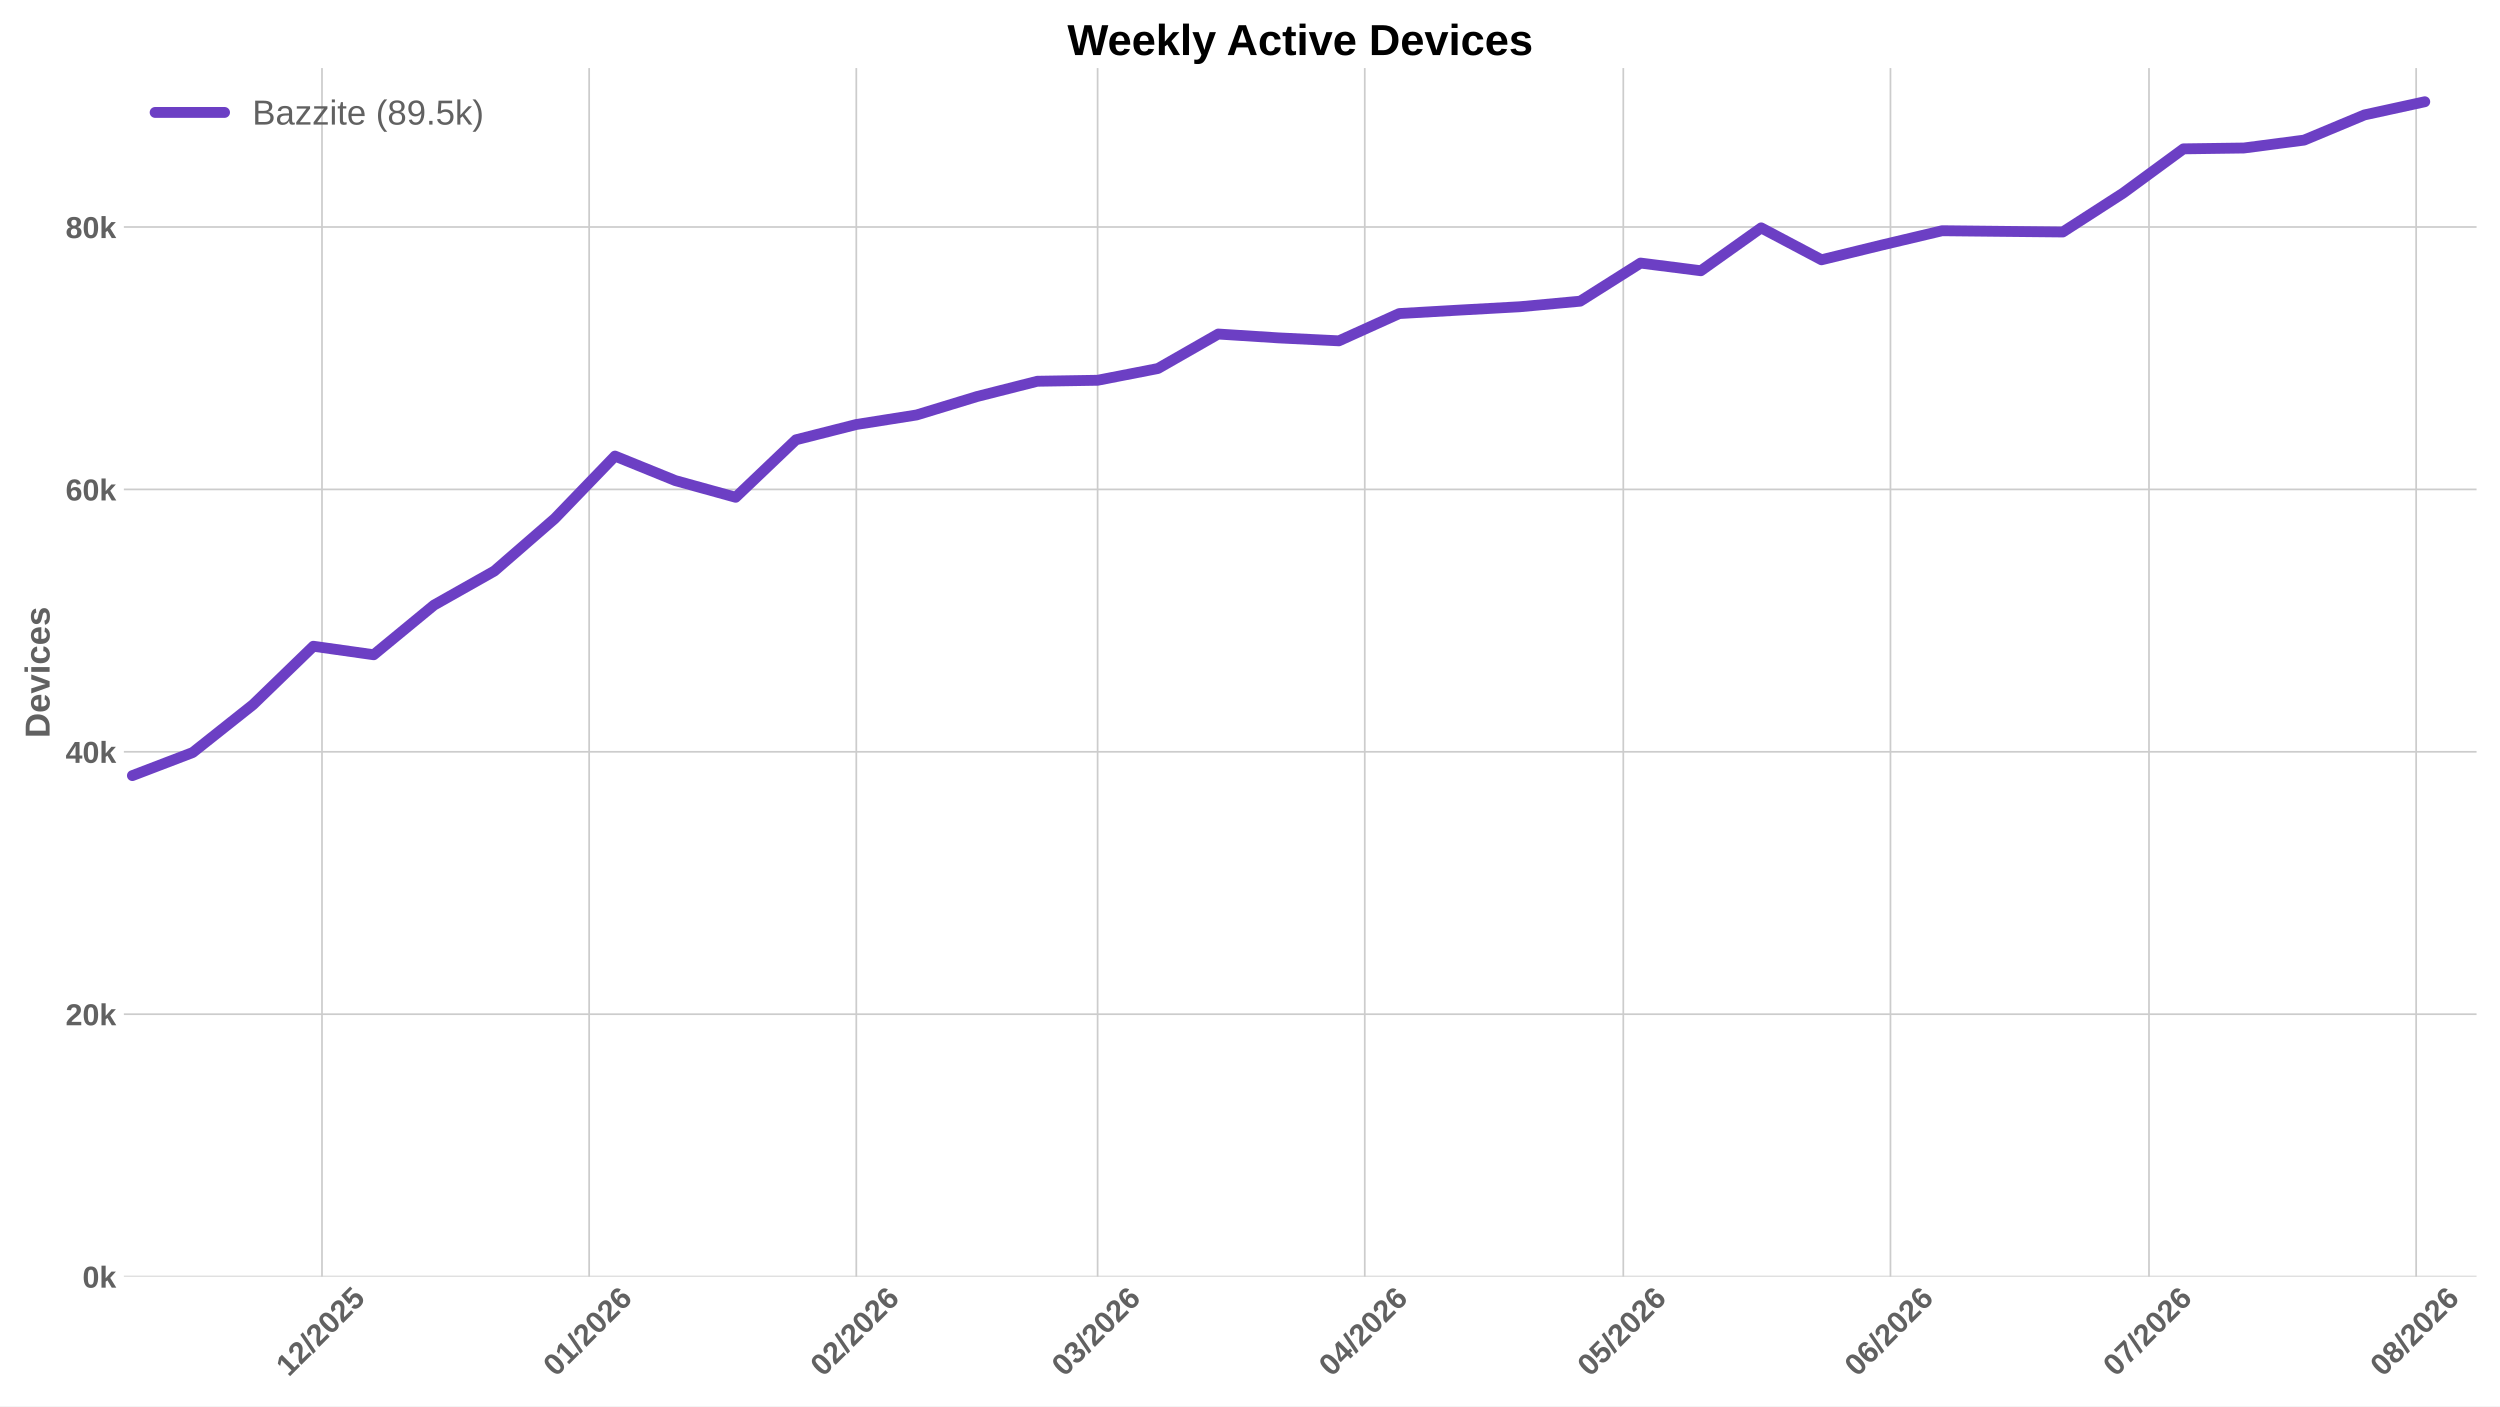
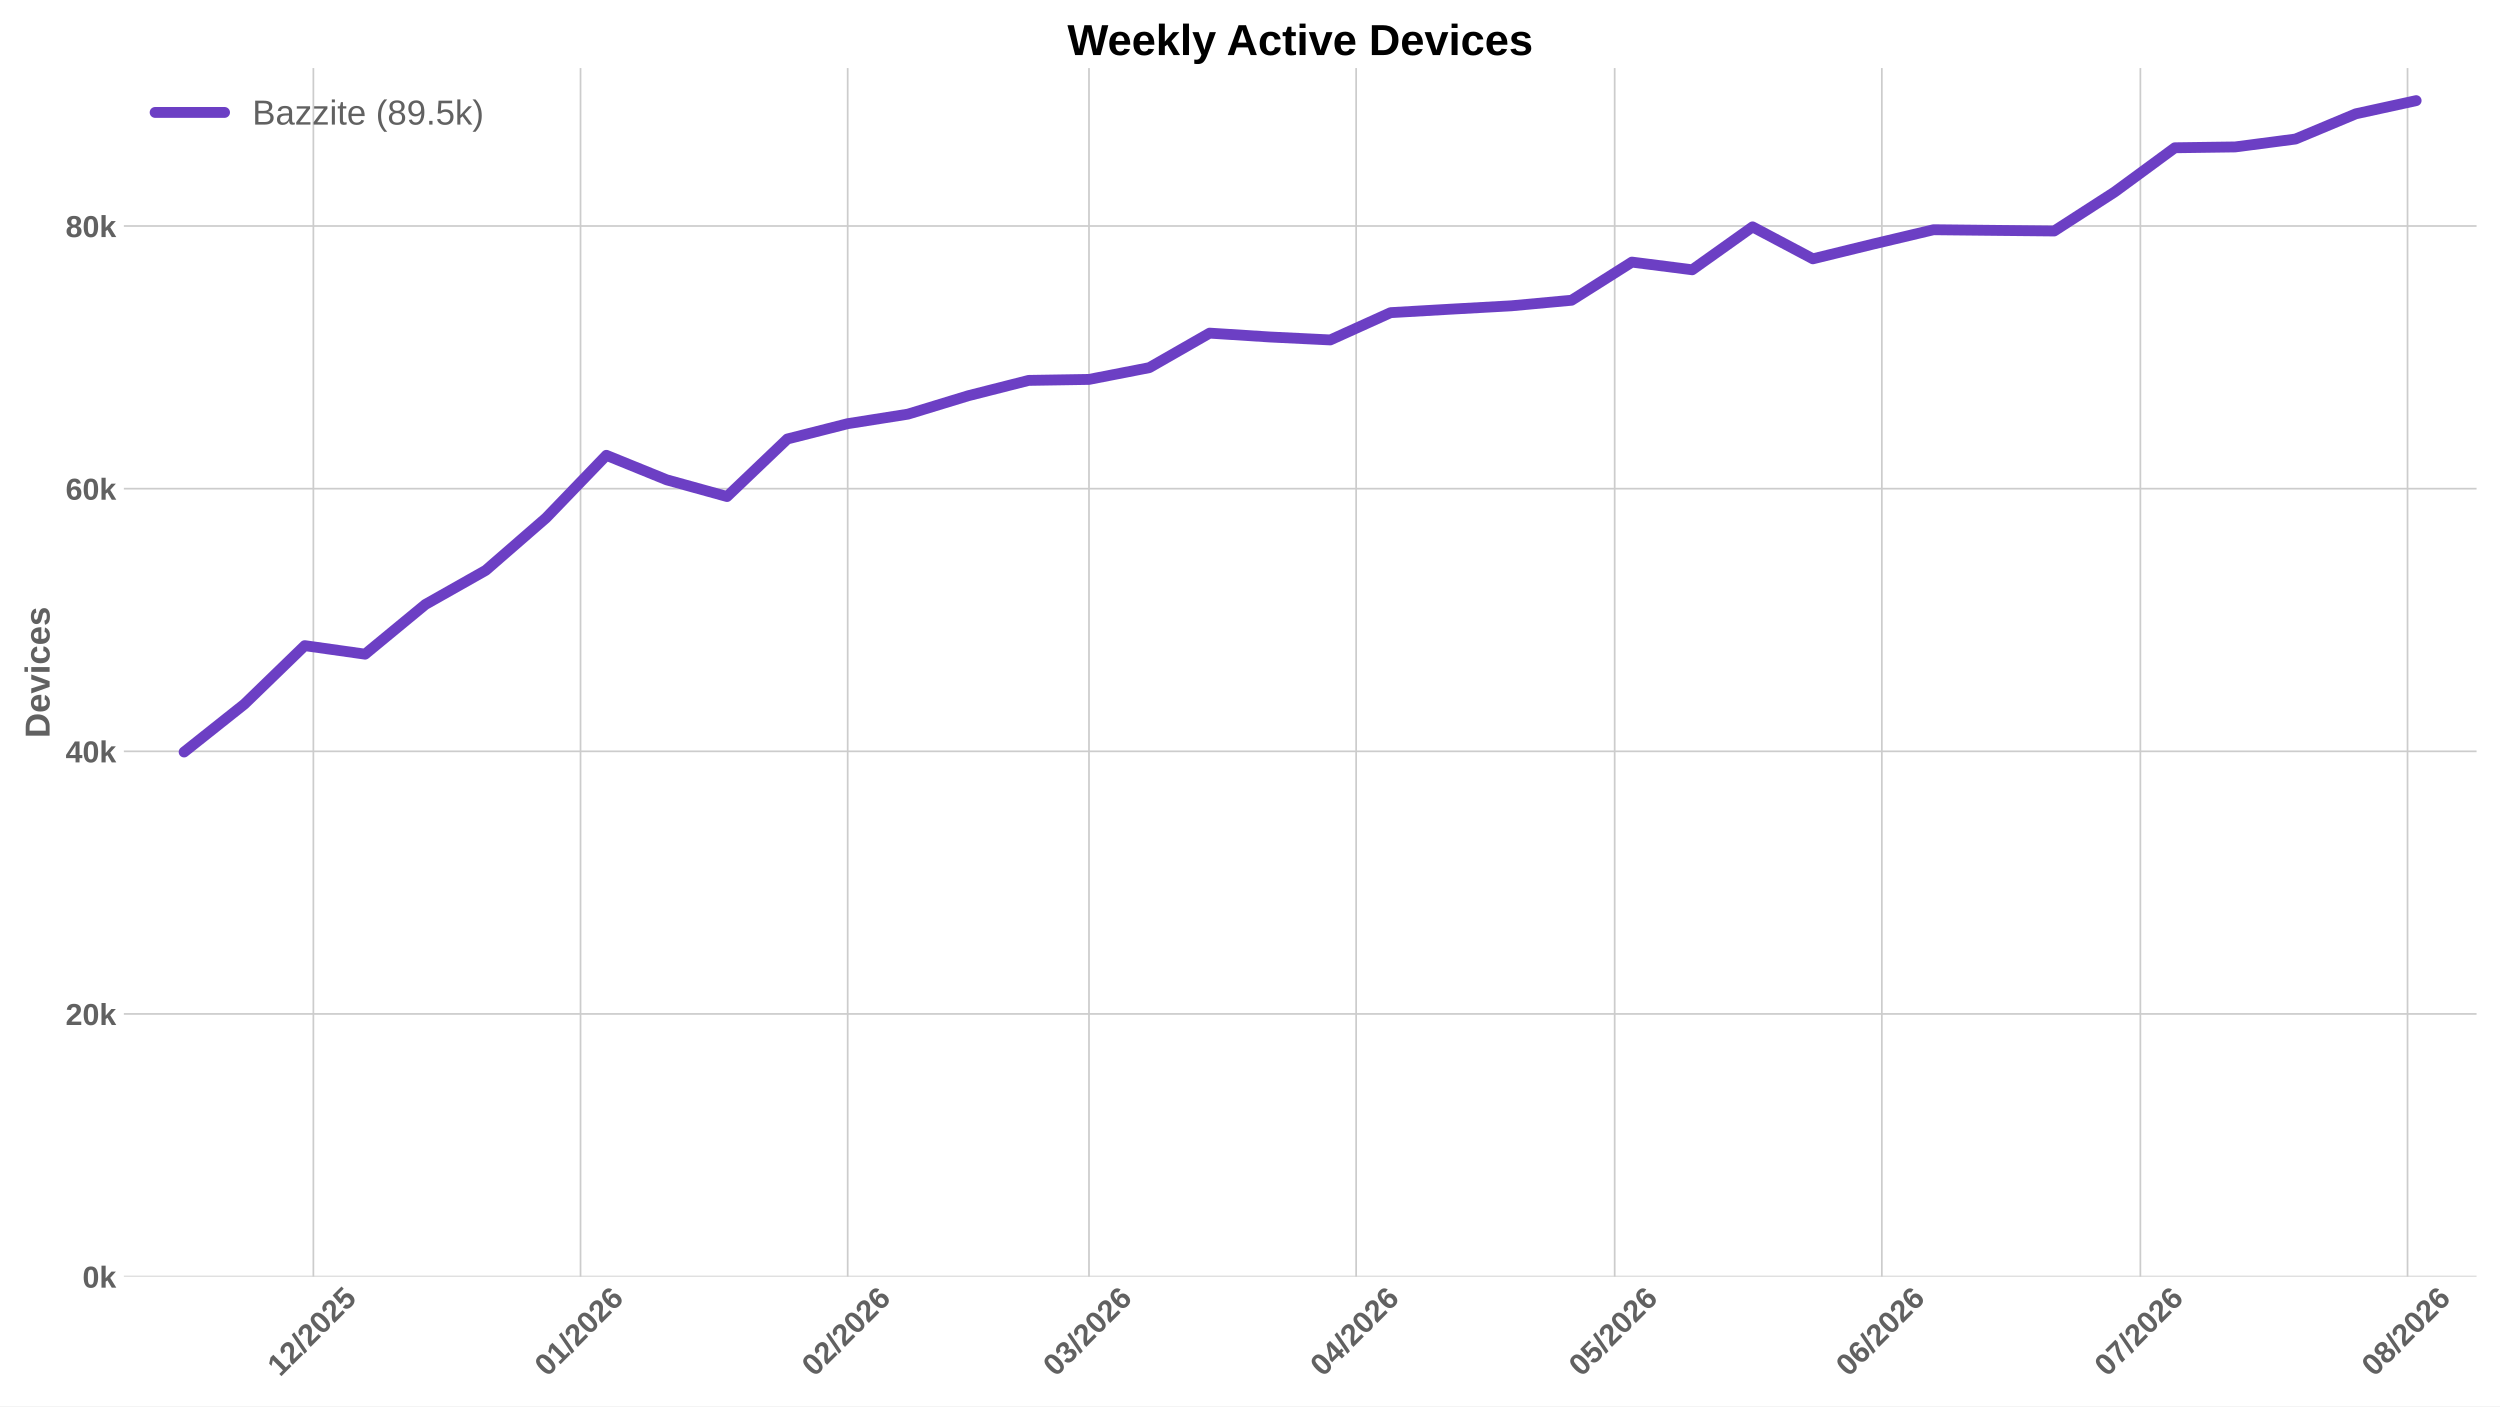
<svg xmlns="http://www.w3.org/2000/svg" xmlns:xlink="http://www.w3.org/1999/xlink" width="1152pt" height="648pt" viewBox="0 0 1152 648" version="1.1">
  <defs>
    <style type="text/css">*{stroke-linejoin: round; stroke-linecap: butt}</style>
  </defs>
  <g id="figure_1">
    <g id="patch_1">
      <path d="M 0 648  L 1152 648  L 1152 0  L 0 0  z " style="fill: #ffffff" />
    </g>
    <g id="axes_1">
      <g id="patch_2">
        <path d="M 57.076 588.262  L 1141.2 588.262  L 1141.2 31.361  L 57.076 31.361  z " style="fill: #ffffff" />
      </g>
      <g id="matplotlib.axis_1">
        <g id="xtick_1">
          <g id="line2d_1">
-             <path d="M 148.372 588.262  L 148.372 31.361  " clip-path="url(#p0cc65974ac)" style="fill: none; stroke: #cccccc; stroke-width: 0.8; stroke-linecap: round" />
+             <path d="M 144.401 588.262  L 144.401 31.361  " clip-path="url(#pcbd260f6ab)" style="fill: none; stroke: #cccccc; stroke-width: 0.8; stroke-linecap: round" />
          </g>
          <g id="line2d_2" />
          <g id="text_1">
-             <g style="fill: #616161" transform="translate(133.0439 634.7498) rotate(-45) scale(0.14 -0.14)">
+             <g style="fill: #616161" transform="translate(129.0727 634.7498) rotate(-45) scale(0.14 -0.14)">
              <defs>
                <path id="LiberationSans-Bold-14" d="M 403 0  L 403 653  L 1494 653  L 1494 3656  L 438 2997  L 438 3688  L 1541 4403  L 2372 4403  L 2372 653  L 3381 653  L 3381 0  L 403 0  z " transform="scale(0.015625)" />
                <path id="LiberationSans-Bold-15" d="M 222 0  L 222 609  Q 394 988 711 1347  Q 1028 1706 1509 2097  Q 1972 2472 2158 2715  Q 2344 2959 2344 3194  Q 2344 3769 1766 3769  Q 1484 3769 1336 3617  Q 1188 3466 1144 3163  L 259 3213  Q 334 3825 717 4147  Q 1100 4469 1759 4469  Q 2472 4469 2853 4144  Q 3234 3819 3234 3231  Q 3234 2922 3112 2672  Q 2991 2422 2800 2211  Q 2609 2000 2376 1815  Q 2144 1631 1925 1456  Q 1706 1281 1526 1103  Q 1347 925 1259 722  L 3303 722  L 3303 0  L 222 0  z " transform="scale(0.015625)" />
                <path id="LiberationSans-Bold-12" d="M 63 -128  L 972 4638  L 1716 4638  L 822 -128  L 63 -128  z " transform="scale(0.015625)" />
                <path id="LiberationSans-Bold-13" d="M 3297 2203  Q 3297 1088 2914 512  Q 2531 -63 1766 -63  Q 253 -63 253 2203  Q 253 2994 418 3494  Q 584 3994 915 4231  Q 1247 4469 1791 4469  Q 2572 4469 2934 3903  Q 3297 3338 3297 2203  z M 2416 2203  Q 2416 2813 2356 3150  Q 2297 3488 2165 3634  Q 2034 3781 1784 3781  Q 1519 3781 1383 3632  Q 1247 3484 1189 3148  Q 1131 2813 1131 2203  Q 1131 1600 1192 1261  Q 1253 922 1386 775  Q 1519 628 1772 628  Q 2022 628 2158 783  Q 2294 938 2355 1278  Q 2416 1619 2416 2203  z " transform="scale(0.015625)" />
                <path id="LiberationSans-Bold-18" d="M 3381 1466  Q 3381 766 2945 351  Q 2509 -63 1750 -63  Q 1088 -63 689 235  Q 291 534 197 1100  L 1075 1172  Q 1144 891 1319 762  Q 1494 634 1759 634  Q 2088 634 2283 843  Q 2478 1053 2478 1447  Q 2478 1794 2293 2001  Q 2109 2209 1778 2209  Q 1413 2209 1181 1925  L 325 1925  L 478 4403  L 3125 4403  L 3125 3750  L 1275 3750  L 1203 2638  Q 1522 2919 2000 2919  Q 2628 2919 3004 2528  Q 3381 2138 3381 1466  z " transform="scale(0.015625)" />
              </defs>
              <use xlink:href="#LiberationSans-Bold-14" />
              <use xlink:href="#LiberationSans-Bold-15" transform="translate(55.60938 0)" />
              <use xlink:href="#LiberationSans-Bold-12" transform="translate(111.2188 0)" />
              <use xlink:href="#LiberationSans-Bold-15" transform="translate(139 0)" />
              <use xlink:href="#LiberationSans-Bold-13" transform="translate(194.6094 0)" />
              <use xlink:href="#LiberationSans-Bold-15" transform="translate(250.2188 0)" />
              <use xlink:href="#LiberationSans-Bold-18" transform="translate(305.8281 0)" />
            </g>
          </g>
        </g>
        <g id="xtick_2">
          <g id="line2d_3">
-             <path d="M 271.478 588.262  L 271.478 31.361  " clip-path="url(#p0cc65974ac)" style="fill: none; stroke: #cccccc; stroke-width: 0.8; stroke-linecap: round" />
+             <path d="M 267.507 588.262  L 267.507 31.361  " clip-path="url(#pcbd260f6ab)" style="fill: none; stroke: #cccccc; stroke-width: 0.8; stroke-linecap: round" />
          </g>
          <g id="line2d_4" />
          <g id="text_2">
-             <g style="fill: #616161" transform="translate(256.1496 634.7498) rotate(-45) scale(0.14 -0.14)">
+             <g style="fill: #616161" transform="translate(252.1784 634.7498) rotate(-45) scale(0.14 -0.14)">
              <defs>
                <path id="LiberationSans-Bold-19" d="M 3328 1441  Q 3328 738 2934 337  Q 2541 -63 1847 -63  Q 1069 -63 651 482  Q 234 1028 234 2100  Q 234 3278 657 3873  Q 1081 4469 1869 4469  Q 2428 4469 2751 4222  Q 3075 3975 3209 3456  L 2381 3341  Q 2263 3775 1850 3775  Q 1497 3775 1295 3422  Q 1094 3069 1094 2350  Q 1234 2584 1484 2709  Q 1734 2834 2050 2834  Q 2641 2834 2984 2459  Q 3328 2084 3328 1441  z M 2447 1416  Q 2447 1791 2273 1989  Q 2100 2188 1797 2188  Q 1506 2188 1331 2002  Q 1156 1816 1156 1509  Q 1156 1125 1339 873  Q 1522 622 1819 622  Q 2116 622 2281 833  Q 2447 1044 2447 1416  z " transform="scale(0.015625)" />
              </defs>
              <use xlink:href="#LiberationSans-Bold-13" />
              <use xlink:href="#LiberationSans-Bold-14" transform="translate(55.60938 0)" />
              <use xlink:href="#LiberationSans-Bold-12" transform="translate(111.2188 0)" />
              <use xlink:href="#LiberationSans-Bold-15" transform="translate(139 0)" />
              <use xlink:href="#LiberationSans-Bold-13" transform="translate(194.6094 0)" />
              <use xlink:href="#LiberationSans-Bold-15" transform="translate(250.2188 0)" />
              <use xlink:href="#LiberationSans-Bold-19" transform="translate(305.8281 0)" />
            </g>
          </g>
        </g>
        <g id="xtick_3">
          <g id="line2d_5">
-             <path d="M 394.584 588.262  L 394.584 31.361  " clip-path="url(#p0cc65974ac)" style="fill: none; stroke: #cccccc; stroke-width: 0.8; stroke-linecap: round" />
+             <path d="M 390.612 588.262  L 390.612 31.361  " clip-path="url(#pcbd260f6ab)" style="fill: none; stroke: #cccccc; stroke-width: 0.8; stroke-linecap: round" />
          </g>
          <g id="line2d_6" />
          <g id="text_3">
-             <g style="fill: #616161" transform="translate(379.2553 634.7498) rotate(-45) scale(0.14 -0.14)">
+             <g style="fill: #616161" transform="translate(375.2841 634.7498) rotate(-45) scale(0.14 -0.14)">
              <use xlink:href="#LiberationSans-Bold-13" />
              <use xlink:href="#LiberationSans-Bold-15" transform="translate(55.60938 0)" />
              <use xlink:href="#LiberationSans-Bold-12" transform="translate(111.2188 0)" />
              <use xlink:href="#LiberationSans-Bold-15" transform="translate(139 0)" />
              <use xlink:href="#LiberationSans-Bold-13" transform="translate(194.6094 0)" />
              <use xlink:href="#LiberationSans-Bold-15" transform="translate(250.2188 0)" />
              <use xlink:href="#LiberationSans-Bold-19" transform="translate(305.8281 0)" />
            </g>
          </g>
        </g>
        <g id="xtick_4">
          <g id="line2d_7">
-             <path d="M 505.776 588.262  L 505.776 31.361  " clip-path="url(#p0cc65974ac)" style="fill: none; stroke: #cccccc; stroke-width: 0.8; stroke-linecap: round" />
+             <path d="M 501.805 588.262  L 501.805 31.361  " clip-path="url(#pcbd260f6ab)" style="fill: none; stroke: #cccccc; stroke-width: 0.8; stroke-linecap: round" />
          </g>
          <g id="line2d_8" />
          <g id="text_4">
-             <g style="fill: #616161" transform="translate(490.4475 634.7498) rotate(-45) scale(0.14 -0.14)">
+             <g style="fill: #616161" transform="translate(486.4763 634.7498) rotate(-45) scale(0.14 -0.14)">
              <defs>
                <path id="LiberationSans-Bold-16" d="M 3328 1222  Q 3328 603 2922 265  Q 2516 -72 1766 -72  Q 1056 -72 637 254  Q 219 581 147 1197  L 1041 1275  Q 1125 641 1763 641  Q 2078 641 2253 797  Q 2428 953 2428 1275  Q 2428 1569 2215 1725  Q 2003 1881 1584 1881  L 1278 1881  L 1278 2591  L 1566 2591  Q 1944 2591 2134 2745  Q 2325 2900 2325 3188  Q 2325 3459 2173 3614  Q 2022 3769 1731 3769  Q 1459 3769 1292 3619  Q 1125 3469 1100 3194  L 222 3256  Q 291 3825 694 4147  Q 1097 4469 1747 4469  Q 2438 4469 2827 4158  Q 3216 3847 3216 3297  Q 3216 2884 2973 2618  Q 2731 2353 2275 2266  L 2275 2253  Q 2781 2194 3054 1920  Q 3328 1647 3328 1222  z " transform="scale(0.015625)" />
              </defs>
              <use xlink:href="#LiberationSans-Bold-13" />
              <use xlink:href="#LiberationSans-Bold-16" transform="translate(55.60938 0)" />
              <use xlink:href="#LiberationSans-Bold-12" transform="translate(111.2188 0)" />
              <use xlink:href="#LiberationSans-Bold-15" transform="translate(139 0)" />
              <use xlink:href="#LiberationSans-Bold-13" transform="translate(194.6094 0)" />
              <use xlink:href="#LiberationSans-Bold-15" transform="translate(250.2188 0)" />
              <use xlink:href="#LiberationSans-Bold-19" transform="translate(305.8281 0)" />
            </g>
          </g>
        </g>
        <g id="xtick_5">
          <g id="line2d_9">
-             <path d="M 628.882 588.262  L 628.882 31.361  " clip-path="url(#p0cc65974ac)" style="fill: none; stroke: #cccccc; stroke-width: 0.8; stroke-linecap: round" />
+             <path d="M 624.91 588.262  L 624.91 31.361  " clip-path="url(#pcbd260f6ab)" style="fill: none; stroke: #cccccc; stroke-width: 0.8; stroke-linecap: round" />
          </g>
          <g id="line2d_10" />
          <g id="text_5">
-             <g style="fill: #616161" transform="translate(613.5532 634.7498) rotate(-45) scale(0.14 -0.14)">
+             <g style="fill: #616161" transform="translate(609.582 634.7498) rotate(-45) scale(0.14 -0.14)">
              <defs>
                <path id="LiberationSans-Bold-17" d="M 2938 897  L 2938 0  L 2100 0  L 2100 897  L 97 897  L 97 1556  L 1956 4403  L 2938 4403  L 2938 1550  L 3525 1550  L 3525 897  L 2938 897  z M 2100 2991  Q 2100 3159 2111 3356  Q 2122 3553 2128 3609  Q 2047 3434 1834 3103  L 813 1550  L 2100 1550  L 2100 2991  z " transform="scale(0.015625)" />
              </defs>
              <use xlink:href="#LiberationSans-Bold-13" />
              <use xlink:href="#LiberationSans-Bold-17" transform="translate(55.60938 0)" />
              <use xlink:href="#LiberationSans-Bold-12" transform="translate(111.2188 0)" />
              <use xlink:href="#LiberationSans-Bold-15" transform="translate(139 0)" />
              <use xlink:href="#LiberationSans-Bold-13" transform="translate(194.6094 0)" />
              <use xlink:href="#LiberationSans-Bold-15" transform="translate(250.2188 0)" />
              <use xlink:href="#LiberationSans-Bold-19" transform="translate(305.8281 0)" />
            </g>
          </g>
        </g>
        <g id="xtick_6">
          <g id="line2d_11">
-             <path d="M 748.016 588.262  L 748.016 31.361  " clip-path="url(#p0cc65974ac)" style="fill: none; stroke: #cccccc; stroke-width: 0.8; stroke-linecap: round" />
+             <path d="M 744.045 588.262  L 744.045 31.361  " clip-path="url(#pcbd260f6ab)" style="fill: none; stroke: #cccccc; stroke-width: 0.8; stroke-linecap: round" />
          </g>
          <g id="line2d_12" />
          <g id="text_6">
-             <g style="fill: #616161" transform="translate(732.6878 634.7498) rotate(-45) scale(0.14 -0.14)">
+             <g style="fill: #616161" transform="translate(728.7166 634.7498) rotate(-45) scale(0.14 -0.14)">
              <use xlink:href="#LiberationSans-Bold-13" />
              <use xlink:href="#LiberationSans-Bold-18" transform="translate(55.60938 0)" />
              <use xlink:href="#LiberationSans-Bold-12" transform="translate(111.2188 0)" />
              <use xlink:href="#LiberationSans-Bold-15" transform="translate(139 0)" />
              <use xlink:href="#LiberationSans-Bold-13" transform="translate(194.6094 0)" />
              <use xlink:href="#LiberationSans-Bold-15" transform="translate(250.2188 0)" />
              <use xlink:href="#LiberationSans-Bold-19" transform="translate(305.8281 0)" />
            </g>
          </g>
        </g>
        <g id="xtick_7">
          <g id="line2d_13">
-             <path d="M 871.122 588.262  L 871.122 31.361  " clip-path="url(#p0cc65974ac)" style="fill: none; stroke: #cccccc; stroke-width: 0.8; stroke-linecap: round" />
+             <path d="M 867.151 588.262  L 867.151 31.361  " clip-path="url(#pcbd260f6ab)" style="fill: none; stroke: #cccccc; stroke-width: 0.8; stroke-linecap: round" />
          </g>
          <g id="line2d_14" />
          <g id="text_7">
-             <g style="fill: #616161" transform="translate(855.7935 634.7498) rotate(-45) scale(0.14 -0.14)">
+             <g style="fill: #616161" transform="translate(851.8223 634.7498) rotate(-45) scale(0.14 -0.14)">
              <use xlink:href="#LiberationSans-Bold-13" />
              <use xlink:href="#LiberationSans-Bold-19" transform="translate(55.60938 0)" />
              <use xlink:href="#LiberationSans-Bold-12" transform="translate(111.2188 0)" />
              <use xlink:href="#LiberationSans-Bold-15" transform="translate(139 0)" />
              <use xlink:href="#LiberationSans-Bold-13" transform="translate(194.6094 0)" />
              <use xlink:href="#LiberationSans-Bold-15" transform="translate(250.2188 0)" />
              <use xlink:href="#LiberationSans-Bold-19" transform="translate(305.8281 0)" />
            </g>
          </g>
        </g>
        <g id="xtick_8">
          <g id="line2d_15">
-             <path d="M 990.256 588.262  L 990.256 31.361  " clip-path="url(#p0cc65974ac)" style="fill: none; stroke: #cccccc; stroke-width: 0.8; stroke-linecap: round" />
+             <path d="M 986.285 588.262  L 986.285 31.361  " clip-path="url(#pcbd260f6ab)" style="fill: none; stroke: #cccccc; stroke-width: 0.8; stroke-linecap: round" />
          </g>
          <g id="line2d_16" />
          <g id="text_8">
-             <g style="fill: #616161" transform="translate(974.928 634.7498) rotate(-45) scale(0.14 -0.14)">
+             <g style="fill: #616161" transform="translate(970.9568 634.7498) rotate(-45) scale(0.14 -0.14)">
              <defs>
                <path id="LiberationSans-Bold-1a" d="M 3278 3706  Q 2981 3238 2717 2797  Q 2453 2356 2256 1911  Q 2059 1466 1945 995  Q 1831 525 1831 0  L 916 0  Q 916 550 1059 1064  Q 1203 1578 1475 2111  Q 1747 2644 2463 3681  L 275 3681  L 275 4403  L 3278 4403  L 3278 3706  z " transform="scale(0.015625)" />
              </defs>
              <use xlink:href="#LiberationSans-Bold-13" />
              <use xlink:href="#LiberationSans-Bold-1a" transform="translate(55.60938 0)" />
              <use xlink:href="#LiberationSans-Bold-12" transform="translate(111.2188 0)" />
              <use xlink:href="#LiberationSans-Bold-15" transform="translate(139 0)" />
              <use xlink:href="#LiberationSans-Bold-13" transform="translate(194.6094 0)" />
              <use xlink:href="#LiberationSans-Bold-15" transform="translate(250.2188 0)" />
              <use xlink:href="#LiberationSans-Bold-19" transform="translate(305.8281 0)" />
            </g>
          </g>
        </g>
        <g id="xtick_9">
          <g id="line2d_17">
-             <path d="M 1113.362 588.262  L 1113.362 31.361  " clip-path="url(#p0cc65974ac)" style="fill: none; stroke: #cccccc; stroke-width: 0.8; stroke-linecap: round" />
+             <path d="M 1109.391 588.262  L 1109.391 31.361  " clip-path="url(#pcbd260f6ab)" style="fill: none; stroke: #cccccc; stroke-width: 0.8; stroke-linecap: round" />
          </g>
          <g id="line2d_18" />
          <g id="text_9">
-             <g style="fill: #616161" transform="translate(1098.034 634.7498) rotate(-45) scale(0.14 -0.14)">
+             <g style="fill: #616161" transform="translate(1094.063 634.7498) rotate(-45) scale(0.14 -0.14)">
              <defs>
                <path id="LiberationSans-Bold-1b" d="M 3363 1241  Q 3363 622 2953 279  Q 2544 -63 1784 -63  Q 1031 -63 617 278  Q 203 619 203 1234  Q 203 1656 447 1945  Q 691 2234 1100 2303  L 1100 2316  Q 744 2394 525 2669  Q 306 2944 306 3303  Q 306 3844 689 4156  Q 1072 4469 1772 4469  Q 2488 4469 2870 4164  Q 3253 3859 3253 3297  Q 3253 2938 3036 2666  Q 2819 2394 2453 2322  L 2453 2309  Q 2878 2241 3120 1961  Q 3363 1681 3363 1241  z M 2350 3250  Q 2350 3563 2206 3708  Q 2063 3853 1772 3853  Q 1203 3853 1203 3250  Q 1203 2619 1778 2619  Q 2066 2619 2208 2766  Q 2350 2913 2350 3250  z M 2453 1313  Q 2453 2003 1766 2003  Q 1447 2003 1276 1822  Q 1106 1641 1106 1300  Q 1106 913 1275 734  Q 1444 556 1791 556  Q 2131 556 2292 734  Q 2453 913 2453 1313  z " transform="scale(0.015625)" />
              </defs>
              <use xlink:href="#LiberationSans-Bold-13" />
              <use xlink:href="#LiberationSans-Bold-1b" transform="translate(55.60938 0)" />
              <use xlink:href="#LiberationSans-Bold-12" transform="translate(111.2188 0)" />
              <use xlink:href="#LiberationSans-Bold-15" transform="translate(139 0)" />
              <use xlink:href="#LiberationSans-Bold-13" transform="translate(194.6094 0)" />
              <use xlink:href="#LiberationSans-Bold-15" transform="translate(250.2188 0)" />
              <use xlink:href="#LiberationSans-Bold-19" transform="translate(305.8281 0)" />
            </g>
          </g>
        </g>
      </g>
      <g id="matplotlib.axis_2">
        <g id="ytick_1">
          <g id="line2d_19">
-             <path d="M 57.076 588.262  L 1141.2 588.262  " clip-path="url(#p0cc65974ac)" style="fill: none; stroke: #cccccc; stroke-width: 0.8; stroke-linecap: round" />
+             <path d="M 57.076 588.262  L 1141.2 588.262  " clip-path="url(#pcbd260f6ab)" style="fill: none; stroke: #cccccc; stroke-width: 0.8; stroke-linecap: round" />
          </g>
          <g id="line2d_20" />
          <g id="text_10">
            <g style="fill: #616161" transform="translate(38.005 593.3584) scale(0.14 -0.14)">
              <defs>
                <path id="LiberationSans-Bold-4e" d="M 2606 0  L 1703 1531  L 1325 1269  L 1325 0  L 447 0  L 447 4638  L 1325 4638  L 1325 1981  L 2531 3381  L 3475 3381  L 2288 2063  L 3566 0  L 2606 0  z " transform="scale(0.015625)" />
              </defs>
              <use xlink:href="#LiberationSans-Bold-13" />
              <use xlink:href="#LiberationSans-Bold-4e" transform="translate(55.60938 0)" />
            </g>
          </g>
        </g>
        <g id="ytick_2">
          <g id="line2d_21">
-             <path d="M 57.076 467.351  L 1141.2 467.351  " clip-path="url(#p0cc65974ac)" style="fill: none; stroke: #cccccc; stroke-width: 0.8; stroke-linecap: round" />
+             <path d="M 57.076 467.235  L 1141.2 467.235  " clip-path="url(#pcbd260f6ab)" style="fill: none; stroke: #cccccc; stroke-width: 0.8; stroke-linecap: round" />
          </g>
          <g id="line2d_22" />
          <g id="text_11">
-             <g style="fill: #616161" transform="translate(30.21969 472.4467) scale(0.14 -0.14)">
+             <g style="fill: #616161" transform="translate(30.21969 472.3311) scale(0.14 -0.14)">
              <use xlink:href="#LiberationSans-Bold-15" />
              <use xlink:href="#LiberationSans-Bold-13" transform="translate(55.60938 0)" />
              <use xlink:href="#LiberationSans-Bold-4e" transform="translate(111.2188 0)" />
            </g>
          </g>
        </g>
        <g id="ytick_3">
          <g id="line2d_23">
-             <path d="M 57.076 346.439  L 1141.2 346.439  " clip-path="url(#p0cc65974ac)" style="fill: none; stroke: #cccccc; stroke-width: 0.8; stroke-linecap: round" />
+             <path d="M 57.076 346.208  L 1141.2 346.208  " clip-path="url(#pcbd260f6ab)" style="fill: none; stroke: #cccccc; stroke-width: 0.8; stroke-linecap: round" />
          </g>
          <g id="line2d_24" />
          <g id="text_12">
-             <g style="fill: #616161" transform="translate(30.21969 351.5349) scale(0.14 -0.14)">
+             <g style="fill: #616161" transform="translate(30.21969 351.3038) scale(0.14 -0.14)">
              <use xlink:href="#LiberationSans-Bold-17" />
              <use xlink:href="#LiberationSans-Bold-13" transform="translate(55.60938 0)" />
              <use xlink:href="#LiberationSans-Bold-4e" transform="translate(111.2188 0)" />
            </g>
          </g>
        </g>
        <g id="ytick_4">
          <g id="line2d_25">
-             <path d="M 57.076 225.527  L 1141.2 225.527  " clip-path="url(#p0cc65974ac)" style="fill: none; stroke: #cccccc; stroke-width: 0.8; stroke-linecap: round" />
+             <path d="M 57.076 225.18  L 1141.2 225.18  " clip-path="url(#pcbd260f6ab)" style="fill: none; stroke: #cccccc; stroke-width: 0.8; stroke-linecap: round" />
          </g>
          <g id="line2d_26" />
          <g id="text_13">
-             <g style="fill: #616161" transform="translate(30.21969 230.6232) scale(0.14 -0.14)">
+             <g style="fill: #616161" transform="translate(30.21969 230.2765) scale(0.14 -0.14)">
              <use xlink:href="#LiberationSans-Bold-19" />
              <use xlink:href="#LiberationSans-Bold-13" transform="translate(55.60938 0)" />
              <use xlink:href="#LiberationSans-Bold-4e" transform="translate(111.2188 0)" />
            </g>
          </g>
        </g>
        <g id="ytick_5">
          <g id="line2d_27">
-             <path d="M 57.076 104.615  L 1141.2 104.615  " clip-path="url(#p0cc65974ac)" style="fill: none; stroke: #cccccc; stroke-width: 0.8; stroke-linecap: round" />
+             <path d="M 57.076 104.153  L 1141.2 104.153  " clip-path="url(#pcbd260f6ab)" style="fill: none; stroke: #cccccc; stroke-width: 0.8; stroke-linecap: round" />
          </g>
          <g id="line2d_28" />
          <g id="text_14">
-             <g style="fill: #616161" transform="translate(30.21969 109.7114) scale(0.14 -0.14)">
+             <g style="fill: #616161" transform="translate(30.21969 109.2492) scale(0.14 -0.14)">
              <use xlink:href="#LiberationSans-Bold-1b" />
              <use xlink:href="#LiberationSans-Bold-13" transform="translate(55.60938 0)" />
              <use xlink:href="#LiberationSans-Bold-4e" transform="translate(111.2188 0)" />
            </g>
          </g>
        </g>
        <g id="text_15">
          <g style="fill: #616161" transform="translate(22.8525 340.0552) rotate(-90) scale(0.16 -0.16)">
            <defs>
              <path id="LiberationSans-Bold-27" d="M 4353 2234  Q 4353 1553 4086 1045  Q 3819 538 3330 269  Q 2841 0 2209 0  L 428 0  L 428 4403  L 2022 4403  Q 3134 4403 3743 3842  Q 4353 3281 4353 2234  z M 3425 2234  Q 3425 2944 3056 3317  Q 2688 3691 2003 3691  L 1350 3691  L 1350 713  L 2131 713  Q 2725 713 3075 1122  Q 3425 1531 3425 2234  z " transform="scale(0.015625)" />
              <path id="LiberationSans-Bold-48" d="M 1831 -63  Q 1069 -63 659 389  Q 250 841 250 1706  Q 250 2544 665 2994  Q 1081 3444 1844 3444  Q 2572 3444 2956 2961  Q 3341 2478 3341 1547  L 3341 1522  L 1172 1522  Q 1172 1028 1355 776  Q 1538 525 1875 525  Q 2341 525 2463 928  L 3291 856  Q 2931 -63 1831 -63  z M 1831 2891  Q 1522 2891 1355 2675  Q 1188 2459 1178 2072  L 2491 2072  Q 2466 2481 2294 2686  Q 2122 2891 1831 2891  z " transform="scale(0.015625)" />
              <path id="LiberationSans-Bold-59" d="M 2284 0  L 1234 0  L 25 3381  L 953 3381  L 1544 1491  Q 1591 1334 1766 709  Q 1797 838 1894 1159  Q 1991 1481 2613 3381  L 3531 3381  L 2284 0  z " transform="scale(0.015625)" />
              <path id="LiberationSans-Bold-4c" d="M 447 3991  L 447 4638  L 1325 4638  L 1325 3991  L 447 3991  z M 447 0  L 447 3381  L 1325 3381  L 1325 0  L 447 0  z " transform="scale(0.015625)" />
              <path id="LiberationSans-Bold-46" d="M 1856 -63  Q 1088 -63 669 395  Q 250 853 250 1672  Q 250 2509 672 2976  Q 1094 3444 1869 3444  Q 2466 3444 2856 3144  Q 3247 2844 3347 2316  L 2463 2272  Q 2425 2531 2275 2686  Q 2125 2841 1850 2841  Q 1172 2841 1172 1706  Q 1172 538 1863 538  Q 2113 538 2281 695  Q 2450 853 2491 1166  L 3372 1125  Q 3325 778 3123 506  Q 2922 234 2594 85  Q 2266 -63 1856 -63  z " transform="scale(0.015625)" />
              <path id="LiberationSans-Bold-56" d="M 3297 988  Q 3297 497 2895 217  Q 2494 -63 1784 -63  Q 1088 -63 717 157  Q 347 378 225 844  L 997 959  Q 1063 719 1223 619  Q 1384 519 1784 519  Q 2153 519 2322 612  Q 2491 706 2491 906  Q 2491 1069 2355 1164  Q 2219 1259 1894 1325  Q 1150 1472 890 1598  Q 631 1725 495 1926  Q 359 2128 359 2422  Q 359 2906 732 3176  Q 1106 3447 1791 3447  Q 2394 3447 2761 3212  Q 3128 2978 3219 2534  L 2441 2453  Q 2403 2659 2256 2761  Q 2109 2863 1791 2863  Q 1478 2863 1322 2783  Q 1166 2703 1166 2516  Q 1166 2369 1286 2283  Q 1406 2197 1691 2141  Q 2088 2059 2395 1973  Q 2703 1888 2889 1769  Q 3075 1650 3186 1464  Q 3297 1278 3297 988  z " transform="scale(0.015625)" />
            </defs>
            <use xlink:href="#LiberationSans-Bold-27" />
            <use xlink:href="#LiberationSans-Bold-48" transform="translate(72.21875 0)" />
            <use xlink:href="#LiberationSans-Bold-59" transform="translate(127.8281 0)" />
            <use xlink:href="#LiberationSans-Bold-4c" transform="translate(183.4375 0)" />
            <use xlink:href="#LiberationSans-Bold-46" transform="translate(211.2188 0)" />
            <use xlink:href="#LiberationSans-Bold-48" transform="translate(266.8281 0)" />
            <use xlink:href="#LiberationSans-Bold-56" transform="translate(322.4375 0)" />
          </g>
        </g>
      </g>
      <g id="line2d_29">
-         <path d="M 61.007 357.393  L 88.805 346.759  L 116.603 324.705  L 144.401 297.79  L 172.199 301.713  L 199.997 278.825  L 227.795 263.131  L 255.593 238.997  L 283.391 210.165  L 311.189 221.458  L 338.988 229.148  L 366.786 202.657  L 394.584 195.607  L 422.382 191.212  L 450.18 182.73  L 477.978 175.681  L 505.776 175.228  L 533.574 169.811  L 561.372 153.923  L 589.17 155.7  L 616.968 157.055  L 644.766 144.492  L 672.564 142.89  L 700.362 141.348  L 728.16 138.785  L 755.958 121.222  L 783.756 124.759  L 811.555 105.002  L 839.353 119.711  L 867.151 112.916  L 894.949 106.32  L 922.747 106.616  L 950.545 106.9  L 978.343 88.975  L 1006.141 68.59  L 1033.939 68.203  L 1061.737 64.563  L 1089.535 52.956  L 1117.333 46.886  " clip-path="url(#p0cc65974ac)" style="fill: none; stroke: #6c3fc4; stroke-width: 5; stroke-linecap: round" />
+         <path d="M 84.834 346.528  L 112.632 324.453  L 140.43 297.512  L 168.228 301.44  L 196.026 278.529  L 223.824 262.82  L 251.622 238.663  L 279.42 209.804  L 307.218 221.108  L 335.016 228.805  L 362.814 202.288  L 390.612 195.232  L 418.41 190.833  L 446.209 182.343  L 474.007 175.287  L 501.805 174.833  L 529.603 169.411  L 557.401 153.508  L 585.199 155.287  L 612.997 156.643  L 640.795 144.068  L 668.593 142.464  L 696.391 140.921  L 724.189 138.355  L 751.987 120.776  L 779.785 124.316  L 807.583 104.54  L 835.381 119.263  L 863.179 112.462  L 890.978 105.86  L 918.776 106.156  L 946.574 106.44  L 974.372 88.498  L 1002.17 68.093  L 1029.968 67.706  L 1057.766 64.063  L 1085.564 52.444  L 1113.362 46.369  " clip-path="url(#pcbd260f6ab)" style="fill: none; stroke: #6c3fc4; stroke-width: 5; stroke-linecap: round" />
      </g>
      <g id="patch_3">
        <path d="M 57.076 588.262  L 57.076 31.361  " style="fill: none" />
      </g>
      <g id="patch_4">
        <path d="M 1141.2 588.262  L 1141.2 31.361  " style="fill: none" />
      </g>
      <g id="patch_5">
        <path d="M 57.076 588.262  L 1141.2 588.262  " style="fill: none" />
      </g>
      <g id="patch_6">
        <path d="M 57.076 31.361  L 1141.2 31.361  " style="fill: none" />
      </g>
      <g id="text_16">
        <g transform="translate(491.855 25.36055) scale(0.2 -0.2)">
          <defs>
            <path id="LiberationSans-Bold-3a" d="M 4897 0  L 3803 0  L 3206 2547  Q 3097 2997 3022 3488  Q 2947 3078 2900 2864  Q 2853 2650 2234 0  L 1141 0  L 6 4403  L 941 4403  L 1578 1559  L 1722 872  Q 1809 1306 1892 1701  Q 1975 2097 2516 4403  L 3547 4403  L 4103 2059  Q 4169 1797 4325 872  L 4403 1234  L 4569 1953  L 5100 4403  L 6034 4403  L 4897 0  z " transform="scale(0.015625)" />
            <path id="LiberationSans-Bold-4f" d="M 447 0  L 447 4638  L 1325 4638  L 1325 0  L 447 0  z " transform="scale(0.015625)" />
            <path id="LiberationSans-Bold-5c" d="M 884 -1328  Q 569 -1328 331 -1288  L 331 -663  Q 497 -688 634 -688  Q 822 -688 945 -628  Q 1069 -569 1167 -431  Q 1266 -294 1388 34  L 50 3381  L 978 3381  L 1509 1797  Q 1634 1456 1825 753  L 1903 1050  L 2106 1784  L 2606 3381  L 3525 3381  L 2188 -178  Q 1919 -828 1630 -1078  Q 1341 -1328 884 -1328  z " transform="scale(0.015625)" />
            <path id="LiberationSans-Bold-3" transform="scale(0.015625)" />
            <path id="LiberationSans-Bold-24" d="M 3541 0  L 3150 1125  L 1472 1125  L 1081 0  L 159 0  L 1766 4403  L 2853 4403  L 4453 0  L 3541 0  z M 2309 3725  L 2291 3656  Q 2259 3544 2215 3400  Q 2172 3256 1678 1819  L 2944 1819  L 2509 3084  L 2375 3509  L 2309 3725  z " transform="scale(0.015625)" />
            <path id="LiberationSans-Bold-57" d="M 1313 -56  Q 925 -56 715 155  Q 506 366 506 794  L 506 2788  L 78 2788  L 78 3381  L 550 3381  L 825 4175  L 1375 4175  L 1375 3381  L 2016 3381  L 2016 2788  L 1375 2788  L 1375 1031  Q 1375 784 1469 667  Q 1563 550 1759 550  Q 1863 550 2053 594  L 2053 50  Q 1728 -56 1313 -56  z " transform="scale(0.015625)" />
          </defs>
          <use xlink:href="#LiberationSans-Bold-3a" />
          <use xlink:href="#LiberationSans-Bold-48" transform="translate(92.57812 0)" />
          <use xlink:href="#LiberationSans-Bold-48" transform="translate(148.1875 0)" />
          <use xlink:href="#LiberationSans-Bold-4e" transform="translate(203.7969 0)" />
          <use xlink:href="#LiberationSans-Bold-4f" transform="translate(259.4062 0)" />
          <use xlink:href="#LiberationSans-Bold-5c" transform="translate(287.1875 0)" />
          <use xlink:href="#LiberationSans-Bold-3" transform="translate(342.7969 0)" />
          <use xlink:href="#LiberationSans-Bold-24" transform="translate(366.875 0)" />
          <use xlink:href="#LiberationSans-Bold-46" transform="translate(439.0938 0)" />
          <use xlink:href="#LiberationSans-Bold-57" transform="translate(494.7031 0)" />
          <use xlink:href="#LiberationSans-Bold-4c" transform="translate(528 0)" />
          <use xlink:href="#LiberationSans-Bold-59" transform="translate(555.7812 0)" />
          <use xlink:href="#LiberationSans-Bold-48" transform="translate(611.3906 0)" />
          <use xlink:href="#LiberationSans-Bold-3" transform="translate(667 0)" />
          <use xlink:href="#LiberationSans-Bold-27" transform="translate(694.7812 0)" />
          <use xlink:href="#LiberationSans-Bold-48" transform="translate(767 0)" />
          <use xlink:href="#LiberationSans-Bold-59" transform="translate(822.6094 0)" />
          <use xlink:href="#LiberationSans-Bold-4c" transform="translate(878.2188 0)" />
          <use xlink:href="#LiberationSans-Bold-46" transform="translate(906 0)" />
          <use xlink:href="#LiberationSans-Bold-48" transform="translate(961.6094 0)" />
          <use xlink:href="#LiberationSans-Bold-56" transform="translate(1017.219 0)" />
        </g>
      </g>
      <g id="legend_1">
        <g id="line2d_30">
          <path d="M 71.476 51.809  L 87.476 51.809  L 103.476 51.809  " style="fill: none; stroke: #6c3fc4; stroke-width: 5; stroke-linecap: round" />
        </g>
        <g id="text_17">
          <g style="fill: #616161" transform="translate(116.2756 57.40898) scale(0.16 -0.16)">
            <defs>
              <path id="LiberationSans-25" d="M 3931 1241  Q 3931 653 3503 326  Q 3075 0 2313 0  L 525 0  L 525 4403  L 2125 4403  Q 3675 4403 3675 3334  Q 3675 2944 3456 2678  Q 3238 2413 2838 2322  Q 3363 2259 3647 1970  Q 3931 1681 3931 1241  z M 3075 3263  Q 3075 3619 2831 3772  Q 2588 3925 2125 3925  L 1122 3925  L 1122 2531  L 2125 2531  Q 2603 2531 2839 2711  Q 3075 2891 3075 3263  z M 3328 1288  Q 3328 2066 2234 2066  L 1122 2066  L 1122 478  L 2281 478  Q 2828 478 3078 681  Q 3328 884 3328 1288  z " transform="scale(0.015625)" />
              <path id="LiberationSans-44" d="M 1294 -63  Q 784 -63 528 206  Q 272 475 272 944  Q 272 1469 617 1750  Q 963 2031 1731 2050  L 2491 2063  L 2491 2247  Q 2491 2659 2316 2837  Q 2141 3016 1766 3016  Q 1388 3016 1216 2887  Q 1044 2759 1009 2478  L 422 2531  Q 566 3444 1778 3444  Q 2416 3444 2737 3151  Q 3059 2859 3059 2306  L 3059 850  Q 3059 600 3125 473  Q 3191 347 3375 347  Q 3456 347 3559 369  L 3559 19  Q 3347 -31 3125 -31  Q 2813 -31 2670 133  Q 2528 297 2509 647  L 2491 647  Q 2275 259 1989 98  Q 1703 -63 1294 -63  z M 1422 359  Q 1731 359 1972 500  Q 2213 641 2352 886  Q 2491 1131 2491 1391  L 2491 1669  L 1875 1656  Q 1478 1650 1273 1575  Q 1069 1500 959 1344  Q 850 1188 850 934  Q 850 659 998 509  Q 1147 359 1422 359  z " transform="scale(0.015625)" />
              <path id="LiberationSans-5d" d="M 259 0  L 259 428  L 2150 2947  L 366 2947  L 366 3381  L 2816 3381  L 2816 2953  L 922 434  L 2881 434  L 2881 0  L 259 0  z " transform="scale(0.015625)" />
              <path id="LiberationSans-4c" d="M 428 4100  L 428 4638  L 991 4638  L 991 4100  L 428 4100  z M 428 0  L 428 3381  L 991 3381  L 991 0  L 428 0  z " transform="scale(0.015625)" />
              <path id="LiberationSans-57" d="M 1731 25  Q 1453 -50 1163 -50  Q 488 -50 488 716  L 488 2972  L 97 2972  L 97 3381  L 509 3381  L 675 4138  L 1050 4138  L 1050 3381  L 1675 3381  L 1675 2972  L 1050 2972  L 1050 838  Q 1050 594 1129 495  Q 1209 397 1406 397  Q 1519 397 1731 441  L 1731 25  z " transform="scale(0.015625)" />
              <path id="LiberationSans-48" d="M 863 1572  Q 863 991 1103 675  Q 1344 359 1806 359  Q 2172 359 2392 506  Q 2613 653 2691 878  L 3184 738  Q 2881 -63 1806 -63  Q 1056 -63 664 384  Q 272 831 272 1713  Q 272 2550 664 2997  Q 1056 3444 1784 3444  Q 3275 3444 3275 1647  L 3275 1572  L 863 1572  z M 2694 2003  Q 2647 2538 2422 2783  Q 2197 3028 1775 3028  Q 1366 3028 1127 2754  Q 888 2481 869 2003  L 2694 2003  z " transform="scale(0.015625)" />
              <path id="LiberationSans-3" transform="scale(0.015625)" />
              <path id="LiberationSans-b" d="M 397 1663  Q 397 2566 680 3284  Q 963 4003 1550 4638  L 2094 4638  Q 1509 3988 1236 3256  Q 963 2525 963 1656  Q 963 791 1233 62  Q 1503 -666 2094 -1325  L 1550 -1325  Q 959 -688 678 32  Q 397 753 397 1650  L 397 1663  z " transform="scale(0.015625)" />
              <path id="LiberationSans-1b" d="M 3281 1228  Q 3281 619 2893 278  Q 2506 -63 1781 -63  Q 1075 -63 676 271  Q 278 606 278 1222  Q 278 1653 525 1947  Q 772 2241 1156 2303  L 1156 2316  Q 797 2400 589 2681  Q 381 2963 381 3341  Q 381 3844 757 4156  Q 1134 4469 1769 4469  Q 2419 4469 2795 4162  Q 3172 3856 3172 3334  Q 3172 2956 2962 2675  Q 2753 2394 2391 2322  L 2391 2309  Q 2813 2241 3047 1952  Q 3281 1663 3281 1228  z M 2588 3303  Q 2588 4050 1769 4050  Q 1372 4050 1164 3862  Q 956 3675 956 3303  Q 956 2925 1170 2726  Q 1384 2528 1775 2528  Q 2172 2528 2380 2711  Q 2588 2894 2588 3303  z M 2697 1281  Q 2697 1691 2453 1898  Q 2209 2106 1769 2106  Q 1341 2106 1100 1882  Q 859 1659 859 1269  Q 859 359 1788 359  Q 2247 359 2472 579  Q 2697 800 2697 1281  z " transform="scale(0.015625)" />
              <path id="LiberationSans-1c" d="M 3256 2291  Q 3256 1156 2842 546  Q 2428 -63 1663 -63  Q 1147 -63 836 154  Q 525 372 391 856  L 928 941  Q 1097 391 1672 391  Q 2156 391 2422 841  Q 2688 1291 2700 2125  Q 2575 1844 2272 1673  Q 1969 1503 1606 1503  Q 1013 1503 656 1909  Q 300 2316 300 2988  Q 300 3678 687 4073  Q 1075 4469 1766 4469  Q 2500 4469 2878 3925  Q 3256 3381 3256 2291  z M 2644 2834  Q 2644 3366 2400 3689  Q 2156 4013 1747 4013  Q 1341 4013 1106 3736  Q 872 3459 872 2988  Q 872 2506 1106 2226  Q 1341 1947 1741 1947  Q 1984 1947 2193 2058  Q 2403 2169 2523 2372  Q 2644 2575 2644 2834  z " transform="scale(0.015625)" />
              <path id="LiberationSans-11" d="M 584 0  L 584 684  L 1194 684  L 1194 0  L 584 0  z " transform="scale(0.015625)" />
              <path id="LiberationSans-18" d="M 3291 1434  Q 3291 738 2877 337  Q 2463 -63 1728 -63  Q 1113 -63 734 206  Q 356 475 256 984  L 825 1050  Q 1003 397 1741 397  Q 2194 397 2450 670  Q 2706 944 2706 1422  Q 2706 1838 2448 2094  Q 2191 2350 1753 2350  Q 1525 2350 1328 2278  Q 1131 2206 934 2034  L 384 2034  L 531 4403  L 3034 4403  L 3034 3925  L 1044 3925  L 959 2528  Q 1325 2809 1869 2809  Q 2519 2809 2905 2428  Q 3291 2047 3291 1434  z " transform="scale(0.015625)" />
              <path id="LiberationSans-4e" d="M 2550 0  L 1406 1544  L 994 1203  L 994 0  L 431 0  L 431 4638  L 994 4638  L 994 1741  L 2478 3381  L 3138 3381  L 1766 1928  L 3209 0  L 2550 0  z " transform="scale(0.015625)" />
              <path id="LiberationSans-c" d="M 1734 1650  Q 1734 747 1451 28  Q 1169 -691 581 -1325  L 38 -1325  Q 625 -669 897 57  Q 1169 784 1169 1656  Q 1169 2528 895 3256  Q 622 3984 38 4638  L 581 4638  Q 1172 4000 1453 3279  Q 1734 2559 1734 1663  L 1734 1650  z " transform="scale(0.015625)" />
            </defs>
            <use xlink:href="#LiberationSans-25" />
            <use xlink:href="#LiberationSans-44" transform="translate(66.70312 0)" />
            <use xlink:href="#LiberationSans-5d" transform="translate(122.3125 0)" />
            <use xlink:href="#LiberationSans-5d" transform="translate(172.3125 0)" />
            <use xlink:href="#LiberationSans-4c" transform="translate(222.3125 0)" />
            <use xlink:href="#LiberationSans-57" transform="translate(244.5312 0)" />
            <use xlink:href="#LiberationSans-48" transform="translate(272.3125 0)" />
            <use xlink:href="#LiberationSans-3" transform="translate(327.9219 0)" />
            <use xlink:href="#LiberationSans-b" transform="translate(355.7031 0)" />
            <use xlink:href="#LiberationSans-1b" transform="translate(389 0)" />
            <use xlink:href="#LiberationSans-1c" transform="translate(444.6094 0)" />
            <use xlink:href="#LiberationSans-11" transform="translate(500.2188 0)" />
            <use xlink:href="#LiberationSans-18" transform="translate(528 0)" />
            <use xlink:href="#LiberationSans-4e" transform="translate(583.6094 0)" />
            <use xlink:href="#LiberationSans-c" transform="translate(633.6094 0)" />
          </g>
        </g>
      </g>
    </g>
  </g>
  <defs>
-     <clipPath id="p0cc65974ac">
+     <clipPath id="pcbd260f6ab">
      <rect x="57.076" y="31.361" width="1084.124" height="556.902" />
    </clipPath>
  </defs>
</svg>
